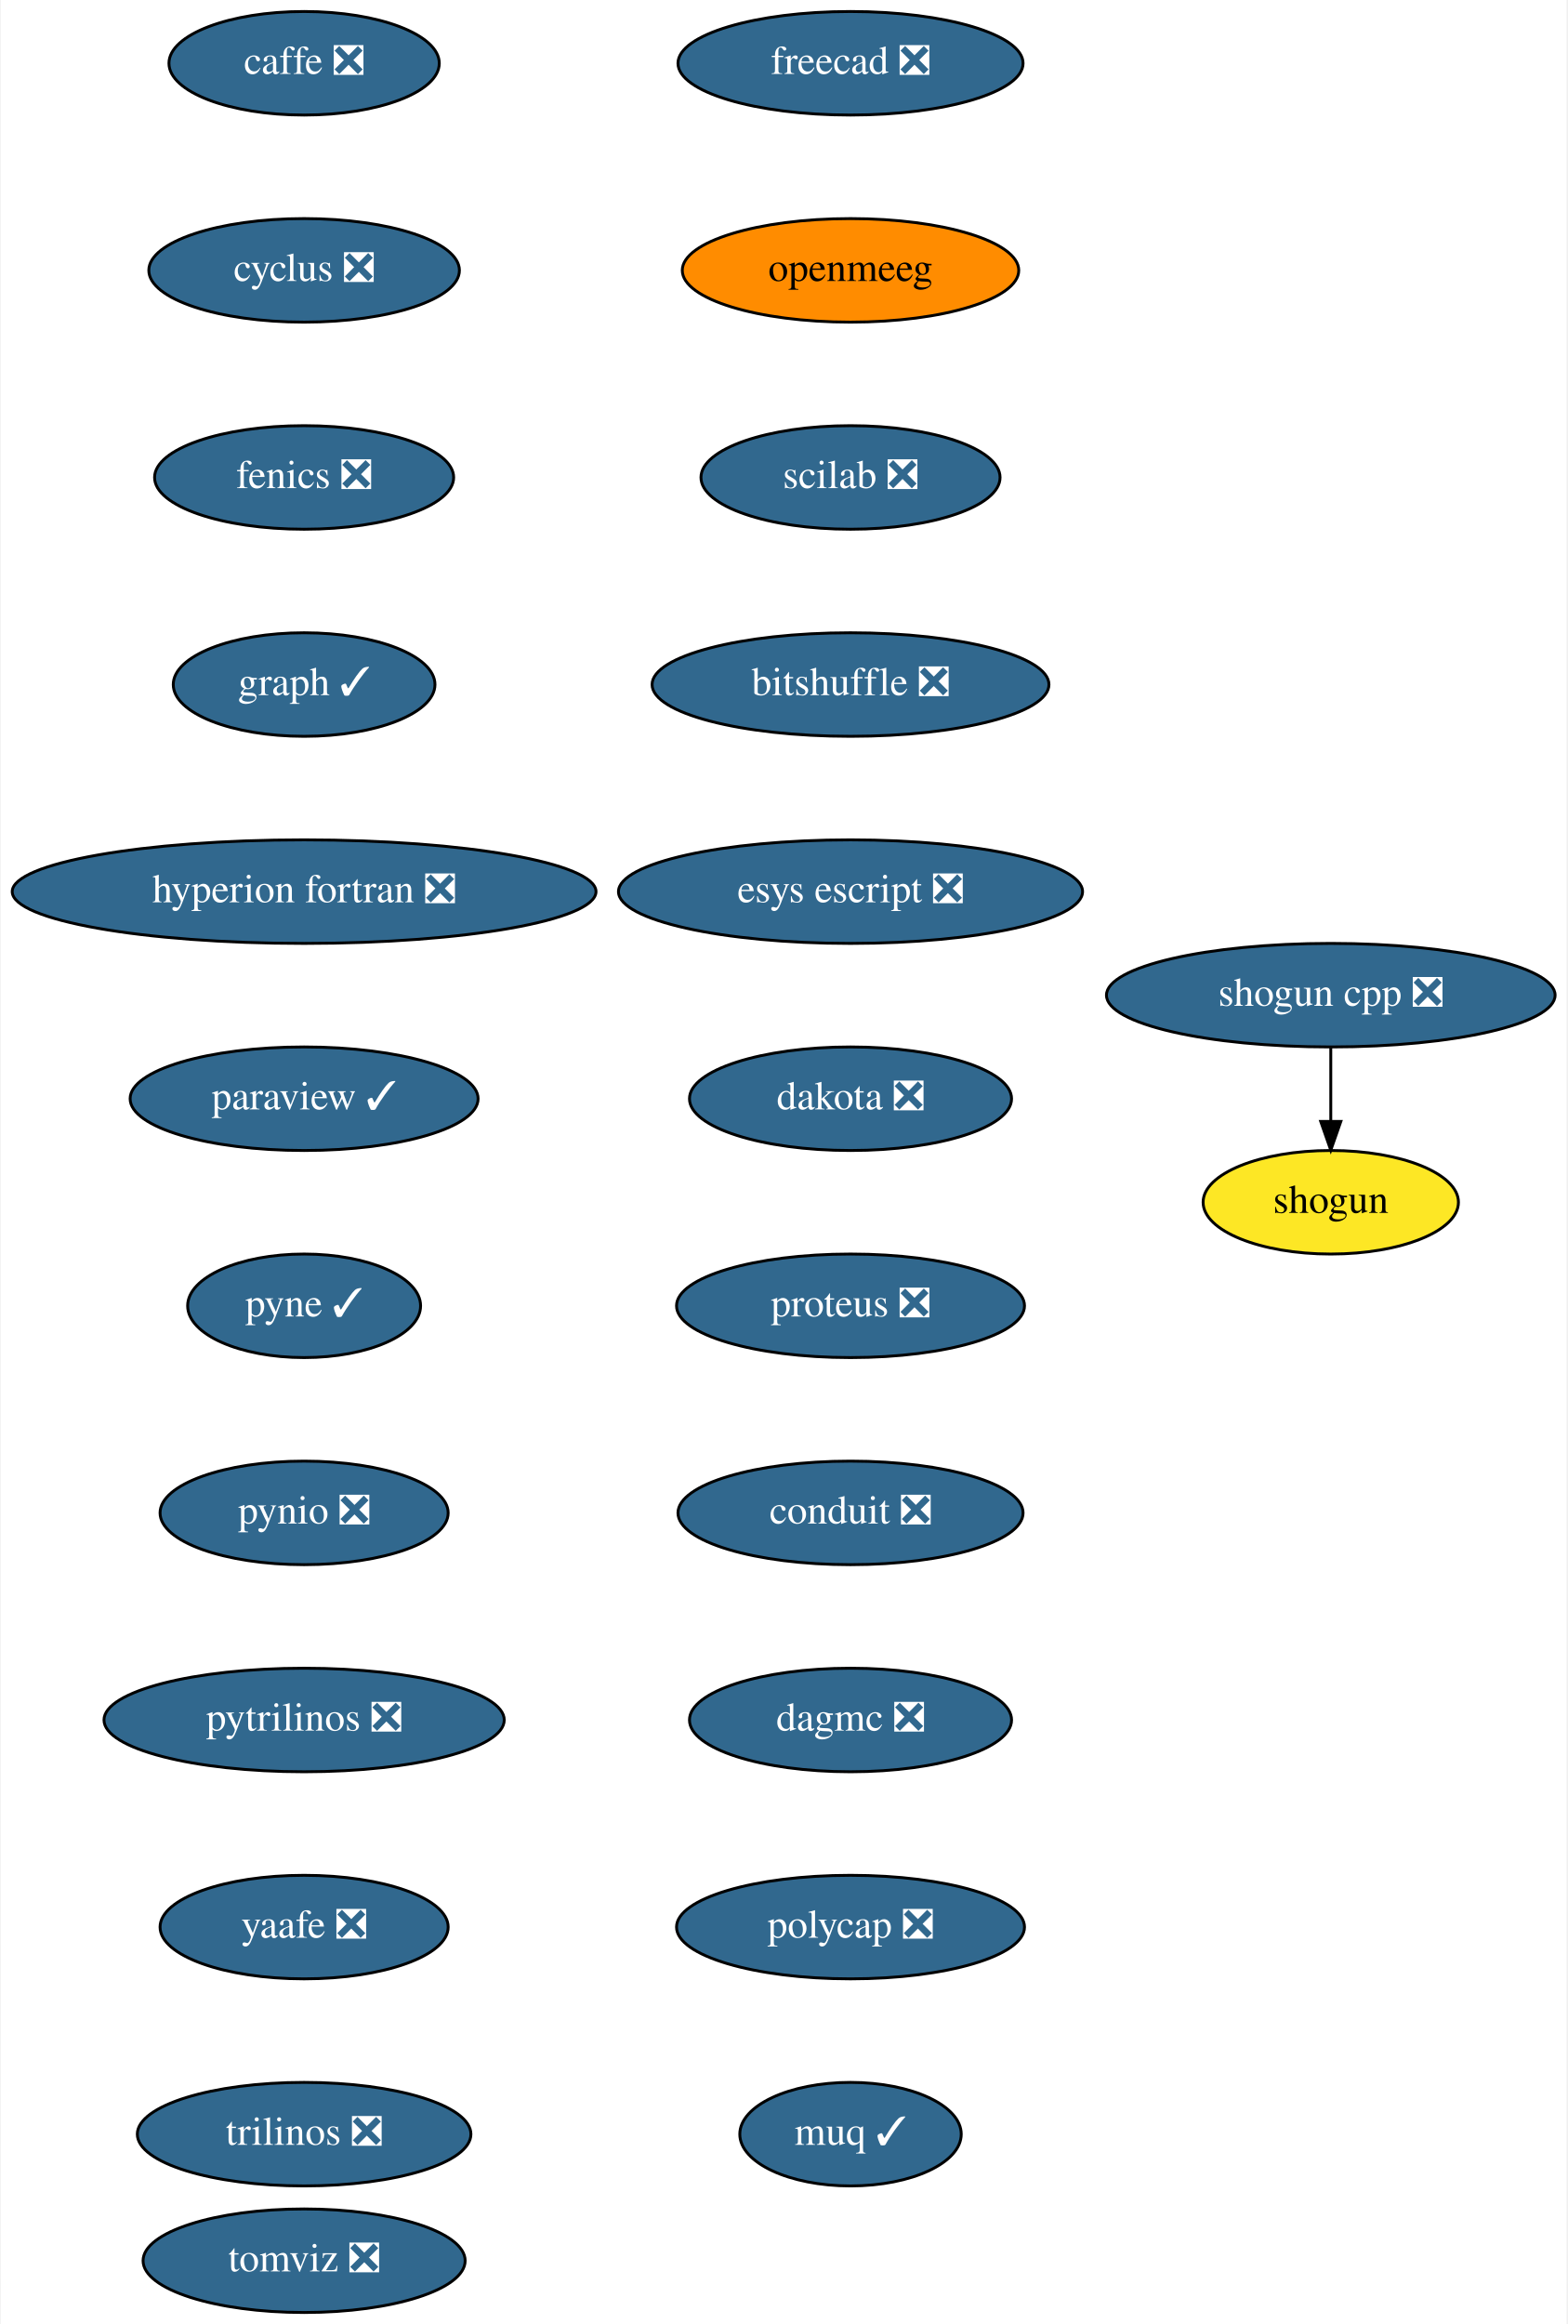
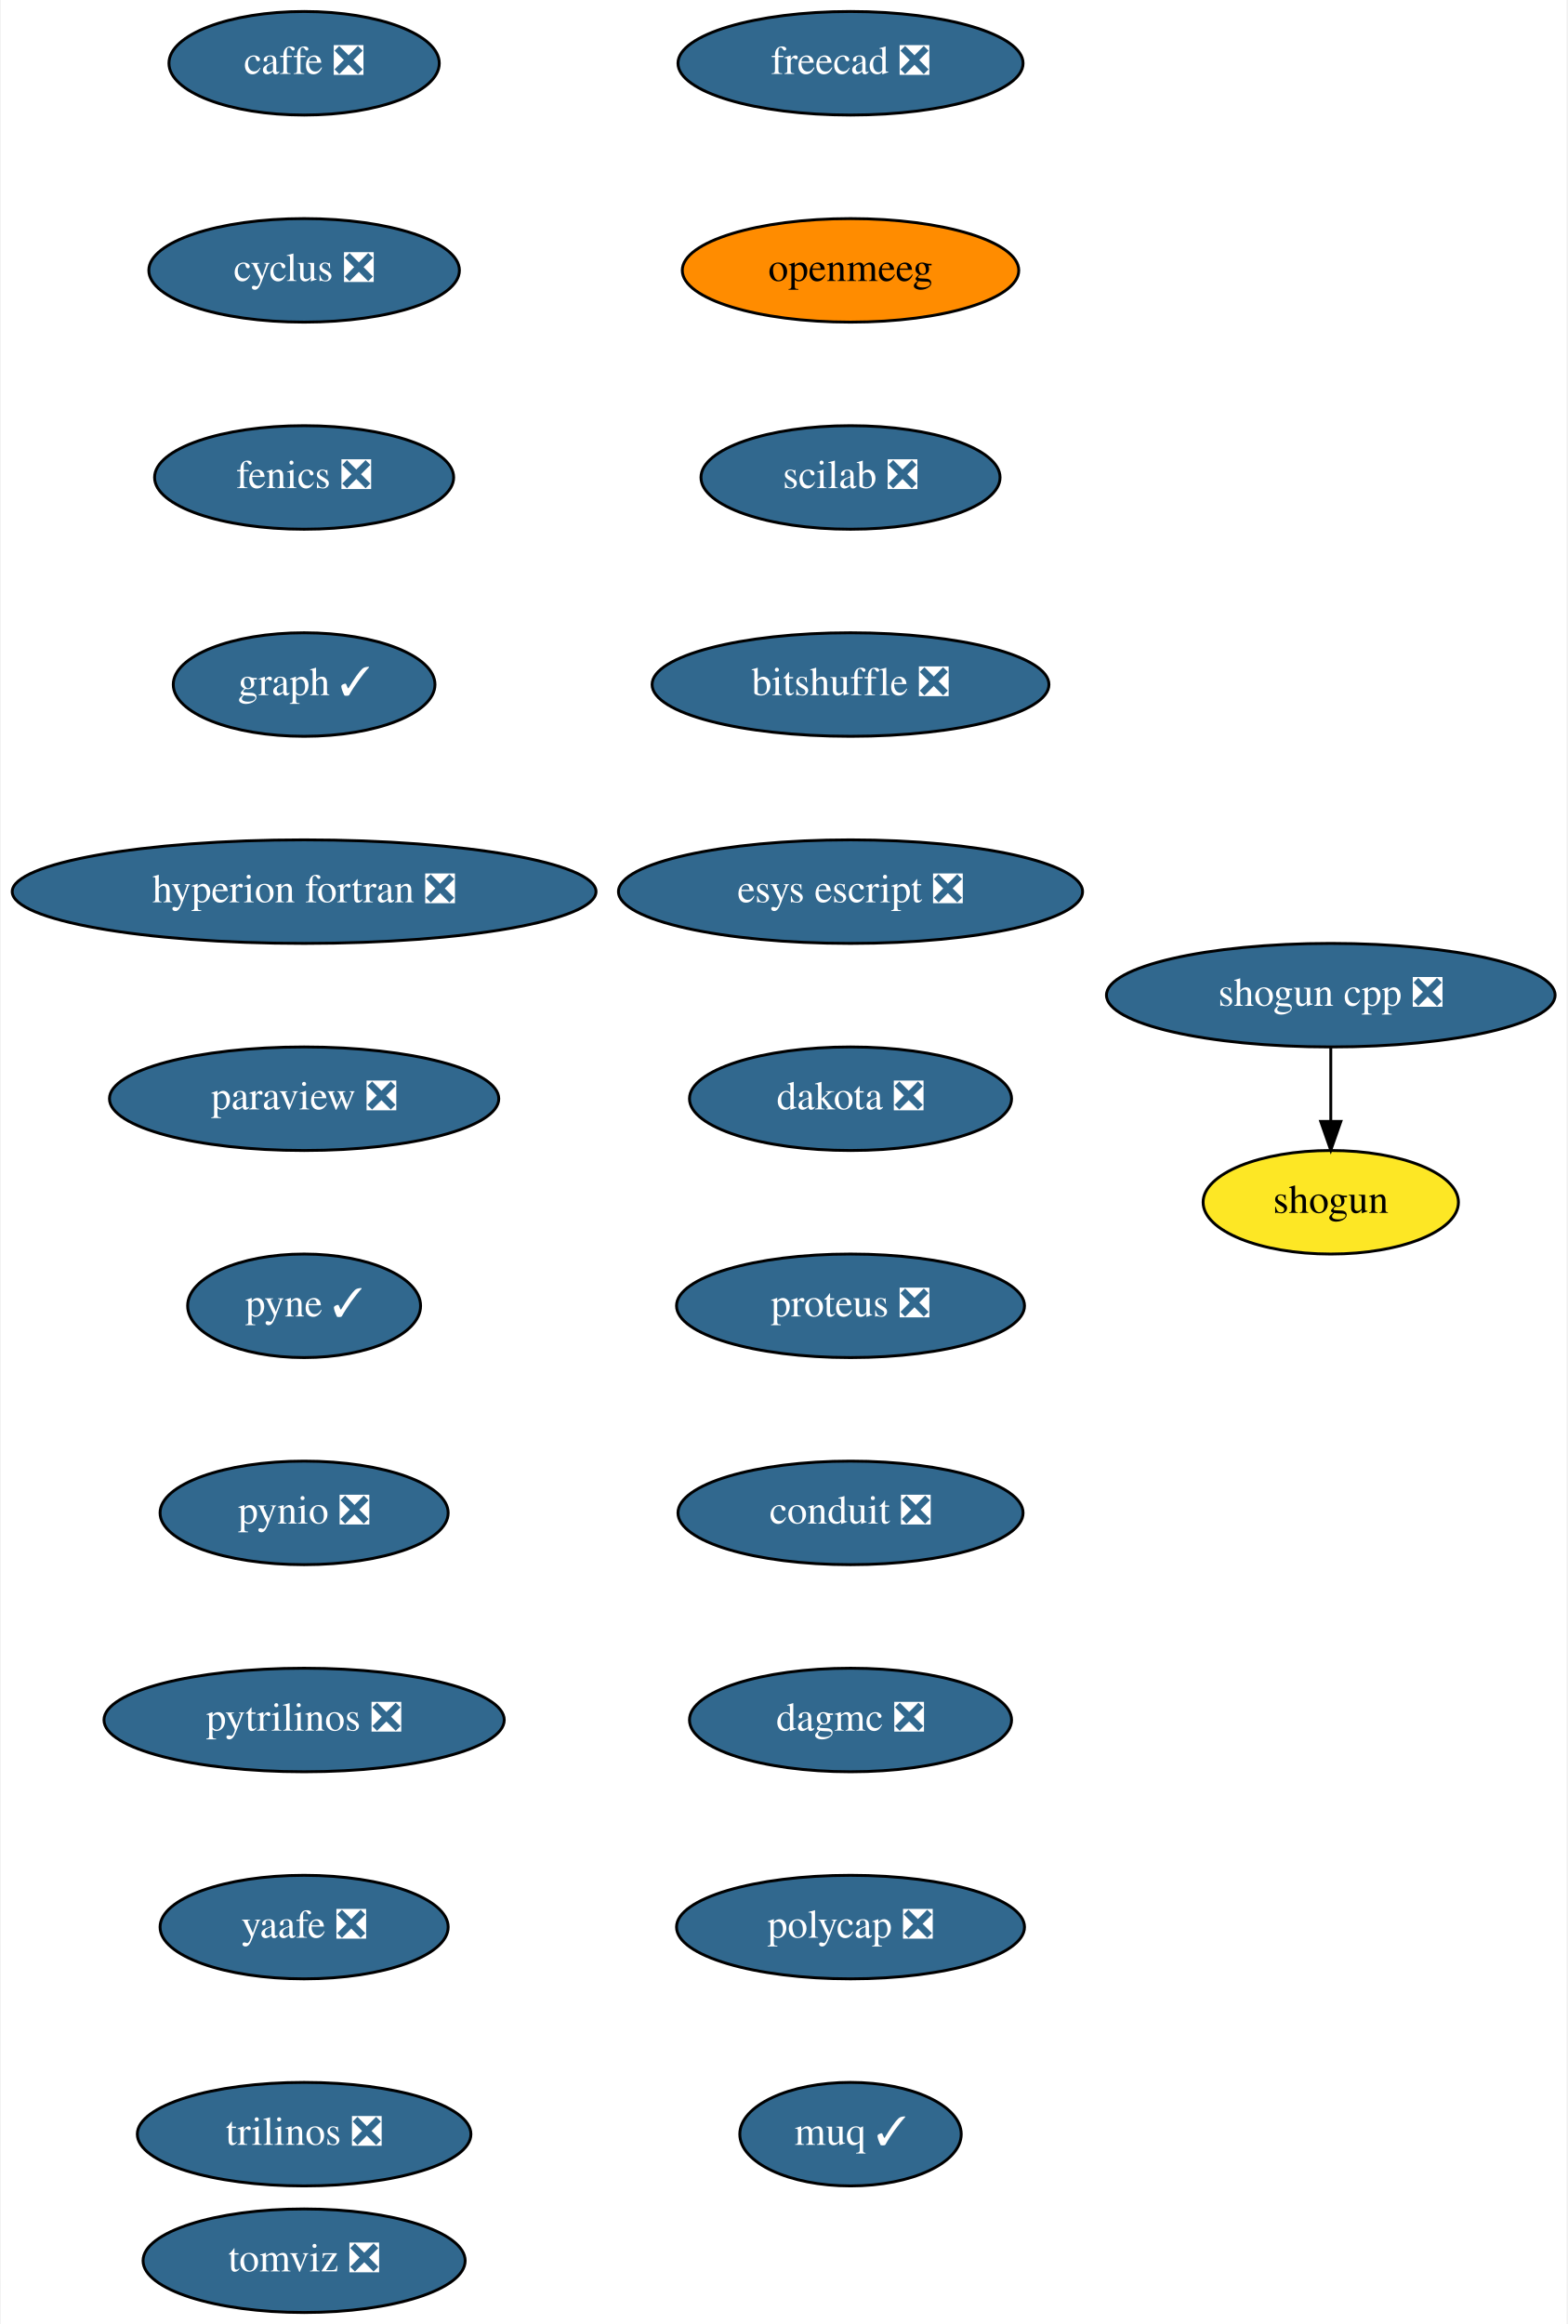
<svg xmlns="http://www.w3.org/2000/svg" xmlns:xlink="http://www.w3.org/1999/xlink" width="545pt" height="808pt" viewBox="0.00 0.00 544.50 808.00">
  <g id="graph0" class="graph" transform="scale(1 1) rotate(0) translate(4 804)">
    <polygon fill="white" stroke="transparent" points="-4,4 -4,-804 540.5,-804 540.5,4 -4,4" />
    <g id="node1" class="node">
      <g id="a_node1">
        <a xlink:href="https://github.com/conda-forge/caffe-feedstock/pull/72" xlink:title="caffe ❎">
          <ellipse fill="#31688e" stroke="black" cx="101.5" cy="-782" rx="47" ry="18" />
          <text text-anchor="middle" x="101.5" y="-778.3" font-family="Times,serif" font-size="14.00" fill="white">caffe ❎</text>
        </a>
      </g>
    </g>
    <g id="node2" class="node">
      <g id="a_node2">
        <a xlink:href="https://github.com/conda-forge/cyclus-feedstock/pull/63" xlink:title="cyclus ❎">
          <ellipse fill="#31688e" stroke="black" cx="101.5" cy="-710" rx="54" ry="18" />
          <text text-anchor="middle" x="101.5" y="-706.3" font-family="Times,serif" font-size="14.00" fill="white">cyclus ❎</text>
        </a>
      </g>
    </g>
    <g id="node3" class="node">
      <g id="a_node3">
        <a xlink:href="https://github.com/conda-forge/fenics-feedstock/pull/151" xlink:title="fenics ❎">
          <ellipse fill="#31688e" stroke="black" cx="101.5" cy="-638" rx="52" ry="18" />
          <text text-anchor="middle" x="101.5" y="-634.3" font-family="Times,serif" font-size="14.00" fill="white">fenics ❎</text>
        </a>
      </g>
    </g>
    <g id="node4" class="node">
      <g id="a_node4">
        <a xlink:href="https://github.com/conda-forge/graph-feedstock/pull/6" xlink:title="graph ✓">
          <ellipse fill="#31688e" stroke="black" cx="101.5" cy="-566" rx="45.5" ry="18" />
          <text text-anchor="middle" x="101.5" y="-562.3" font-family="Times,serif" font-size="14.00" fill="white">graph ✓</text>
        </a>
      </g>
    </g>
    <g id="node5" class="node">
      <g id="a_node5">
        <a xlink:href="https://github.com/conda-forge/hyperion-fortran-feedstock/pull/20" xlink:title="hyperion fortran ❎">
          <ellipse fill="#31688e" stroke="black" cx="101.5" cy="-494" rx="101.5" ry="18" />
          <text text-anchor="middle" x="101.5" y="-490.3" font-family="Times,serif" font-size="14.00" fill="white">hyperion fortran ❎</text>
        </a>
      </g>
    </g>
    <g id="node6" class="node">
      <g id="a_node6">
-         <a xlink:href="https://github.com/conda-forge/paraview-feedstock/pull/136" xlink:title="paraview ✓">
-           <ellipse fill="#31688e" stroke="black" cx="101.5" cy="-422" rx="60.5" ry="18" />
-           <text text-anchor="middle" x="101.5" y="-418.3" font-family="Times,serif" font-size="14.00" fill="white">paraview ✓</text>
+         <a xlink:href="https://github.com/conda-forge/paraview-feedstock/pull/136" xlink:title="paraview ❎">
+           <ellipse fill="#31688e" stroke="black" cx="101.5" cy="-422" rx="67.69" ry="18" />
+           <text text-anchor="middle" x="101.5" y="-418.3" font-family="Times,serif" font-size="14.00" fill="white">paraview ❎</text>
        </a>
      </g>
    </g>
    <g id="node7" class="node">
      <g id="a_node7">
        <a xlink:href="https://github.com/conda-forge/pyne-feedstock/pull/71" xlink:title="pyne ✓">
          <ellipse fill="#31688e" stroke="black" cx="101.5" cy="-350" rx="40.5" ry="18" />
          <text text-anchor="middle" x="101.5" y="-346.3" font-family="Times,serif" font-size="14.00" fill="white">pyne ✓</text>
        </a>
      </g>
    </g>
    <g id="node8" class="node">
      <g id="a_node8">
        <a xlink:href="https://github.com/conda-forge/pynio-feedstock/pull/108" xlink:title="pynio ❎">
          <ellipse fill="#31688e" stroke="black" cx="101.5" cy="-278" rx="50.09" ry="18" />
          <text text-anchor="middle" x="101.5" y="-274.3" font-family="Times,serif" font-size="14.00" fill="white">pynio ❎</text>
        </a>
      </g>
    </g>
    <g id="node9" class="node">
      <g id="a_node9">
        <a xlink:href="https://github.com/conda-forge/pytrilinos-feedstock/pull/35" xlink:title="pytrilinos ❎">
          <ellipse fill="#31688e" stroke="black" cx="101.5" cy="-206" rx="69.59" ry="18" />
          <text text-anchor="middle" x="101.5" y="-202.3" font-family="Times,serif" font-size="14.00" fill="white">pytrilinos ❎</text>
        </a>
      </g>
    </g>
    <g id="node10" class="node">
      <g id="a_node10">
        <a xlink:href="https://github.com/conda-forge/yaafe-feedstock/pull/15" xlink:title="yaafe ❎">
          <ellipse fill="#31688e" stroke="black" cx="101.5" cy="-134" rx="50.09" ry="18" />
          <text text-anchor="middle" x="101.5" y="-130.3" font-family="Times,serif" font-size="14.00" fill="white">yaafe ❎</text>
        </a>
      </g>
    </g>
    <g id="node13" class="node">
      <g id="a_node13">
        <a xlink:href="https://github.com/conda-forge/trilinos-feedstock/pull/34" xlink:title="trilinos ❎">
          <ellipse fill="#31688e" stroke="black" cx="101.5" cy="-62" rx="58" ry="18" />
          <text text-anchor="middle" x="101.5" y="-58.3" font-family="Times,serif" font-size="14.00" fill="white">trilinos ❎</text>
        </a>
      </g>
    </g>
    <g id="node11" class="node">
      <g id="a_node11">
        <a xlink:href="https://github.com/conda-forge/shogun-feedstock" xlink:title="shogun">
          <ellipse fill="#fde725" stroke="black" cx="458.5" cy="-386" rx="44.39" ry="18" />
          <text text-anchor="middle" x="458.5" y="-382.3" font-family="Times,serif" font-size="14.00">shogun</text>
        </a>
      </g>
    </g>
    <g id="node12" class="node">
      <g id="a_node12">
        <a xlink:href="https://github.com/conda-forge/shogun-cpp-feedstock/pull/47" xlink:title="shogun cpp ❎">
          <ellipse fill="#31688e" stroke="black" cx="458.5" cy="-458" rx="78" ry="18" />
          <text text-anchor="middle" x="458.5" y="-454.3" font-family="Times,serif" font-size="14.00" fill="white">shogun cpp ❎</text>
        </a>
      </g>
    </g>
    <g id="edge10" class="edge">
      <path fill="none" stroke="black" d="M458.5,-439.7C458.5,-431.98 458.5,-422.71 458.5,-414.11" />
      <polygon fill="black" stroke="black" points="462,-414.1 458.5,-404.1 455,-414.1 462,-414.1" />
    </g>
    <g id="node14" class="node">
      <g id="a_node14">
        <a xlink:href="https://github.com/conda-forge/freecad-feedstock/pull/60" xlink:title="freecad ❎">
          <ellipse fill="#31688e" stroke="black" cx="291.5" cy="-782" rx="60" ry="18" />
          <text text-anchor="middle" x="291.5" y="-778.3" font-family="Times,serif" font-size="14.00" fill="white">freecad ❎</text>
        </a>
      </g>
    </g>
    <g id="node15" class="node">
      <g id="a_node15">
        <a xlink:href="https://github.com/conda-forge/openmeeg-feedstock" xlink:title="openmeeg">
          <ellipse fill="#ff8c00" stroke="black" cx="291.5" cy="-710" rx="58.5" ry="18" />
          <text text-anchor="middle" x="291.5" y="-706.3" font-family="Times,serif" font-size="14.00">openmeeg</text>
        </a>
      </g>
    </g>
    <g id="node16" class="node">
      <g id="a_node16">
        <a xlink:href="https://github.com/conda-forge/scilab-feedstock/pull/25" xlink:title="scilab ❎">
          <ellipse fill="#31688e" stroke="black" cx="291.5" cy="-638" rx="52" ry="18" />
          <text text-anchor="middle" x="291.5" y="-634.3" font-family="Times,serif" font-size="14.00" fill="white">scilab ❎</text>
        </a>
      </g>
    </g>
    <g id="node17" class="node">
      <g id="a_node17">
        <a xlink:href="https://github.com/conda-forge/bitshuffle-feedstock/pull/21" xlink:title="bitshuffle ❎">
          <ellipse fill="#31688e" stroke="black" cx="291.5" cy="-566" rx="69" ry="18" />
          <text text-anchor="middle" x="291.5" y="-562.3" font-family="Times,serif" font-size="14.00" fill="white">bitshuffle ❎</text>
        </a>
      </g>
    </g>
    <g id="node18" class="node">
      <g id="a_node18">
        <a xlink:href="https://github.com/conda-forge/esys-escript-feedstock/pull/45" xlink:title="esys escript ❎">
          <ellipse fill="#31688e" stroke="black" cx="291.5" cy="-494" rx="80.69" ry="18" />
          <text text-anchor="middle" x="291.5" y="-490.3" font-family="Times,serif" font-size="14.00" fill="white">esys escript ❎</text>
        </a>
      </g>
    </g>
    <g id="node19" class="node">
      <g id="a_node19">
        <a xlink:href="https://github.com/conda-forge/dakota-feedstock/pull/28" xlink:title="dakota ❎">
          <ellipse fill="#31688e" stroke="black" cx="291.5" cy="-422" rx="56" ry="18" />
          <text text-anchor="middle" x="291.5" y="-418.3" font-family="Times,serif" font-size="14.00" fill="white">dakota ❎</text>
        </a>
      </g>
    </g>
    <g id="node20" class="node">
      <g id="a_node20">
        <a xlink:href="https://github.com/conda-forge/proteus-feedstock/pull/39" xlink:title="proteus ❎">
          <ellipse fill="#31688e" stroke="black" cx="291.5" cy="-350" rx="60.5" ry="18" />
          <text text-anchor="middle" x="291.5" y="-346.3" font-family="Times,serif" font-size="14.00" fill="white">proteus ❎</text>
        </a>
      </g>
    </g>
    <g id="node21" class="node">
      <g id="a_node21">
        <a xlink:href="https://github.com/conda-forge/conduit-feedstock/pull/14" xlink:title="conduit ❎">
          <ellipse fill="#31688e" stroke="black" cx="291.5" cy="-278" rx="60" ry="18" />
          <text text-anchor="middle" x="291.5" y="-274.3" font-family="Times,serif" font-size="14.00" fill="white">conduit ❎</text>
        </a>
      </g>
    </g>
    <g id="node22" class="node">
      <g id="a_node22">
        <a xlink:href="https://github.com/conda-forge/dagmc-feedstock/pull/5" xlink:title="dagmc ❎">
          <ellipse fill="#31688e" stroke="black" cx="291.5" cy="-206" rx="56" ry="18" />
          <text text-anchor="middle" x="291.5" y="-202.3" font-family="Times,serif" font-size="14.00" fill="white">dagmc ❎</text>
        </a>
      </g>
    </g>
    <g id="node23" class="node">
      <g id="a_node23">
        <a xlink:href="https://github.com/conda-forge/polycap-feedstock/pull/10" xlink:title="polycap ❎">
          <ellipse fill="#31688e" stroke="black" cx="291.5" cy="-134" rx="60.5" ry="18" />
          <text text-anchor="middle" x="291.5" y="-130.3" font-family="Times,serif" font-size="14.00" fill="white">polycap ❎</text>
        </a>
      </g>
    </g>
    <g id="node24" class="node">
      <g id="a_node24">
        <a xlink:href="https://github.com/conda-forge/muq-feedstock/pull/18" xlink:title="muq ✓">
          <ellipse fill="#31688e" stroke="black" cx="291.5" cy="-62" rx="38.5" ry="18" />
          <text text-anchor="middle" x="291.5" y="-58.3" font-family="Times,serif" font-size="14.00" fill="white">muq ✓</text>
        </a>
      </g>
    </g>
    <g id="node25" class="node">
      <g id="a_node25">
        <a xlink:href="https://github.com/conda-forge/tomviz-feedstock/pull/16" xlink:title="tomviz ❎">
          <ellipse fill="#31688e" stroke="black" cx="101.5" cy="-18" rx="56" ry="18" />
          <text text-anchor="middle" x="101.5" y="-14.3" font-family="Times,serif" font-size="14.00" fill="white">tomviz ❎</text>
        </a>
      </g>
    </g>
  </g>
</svg>
